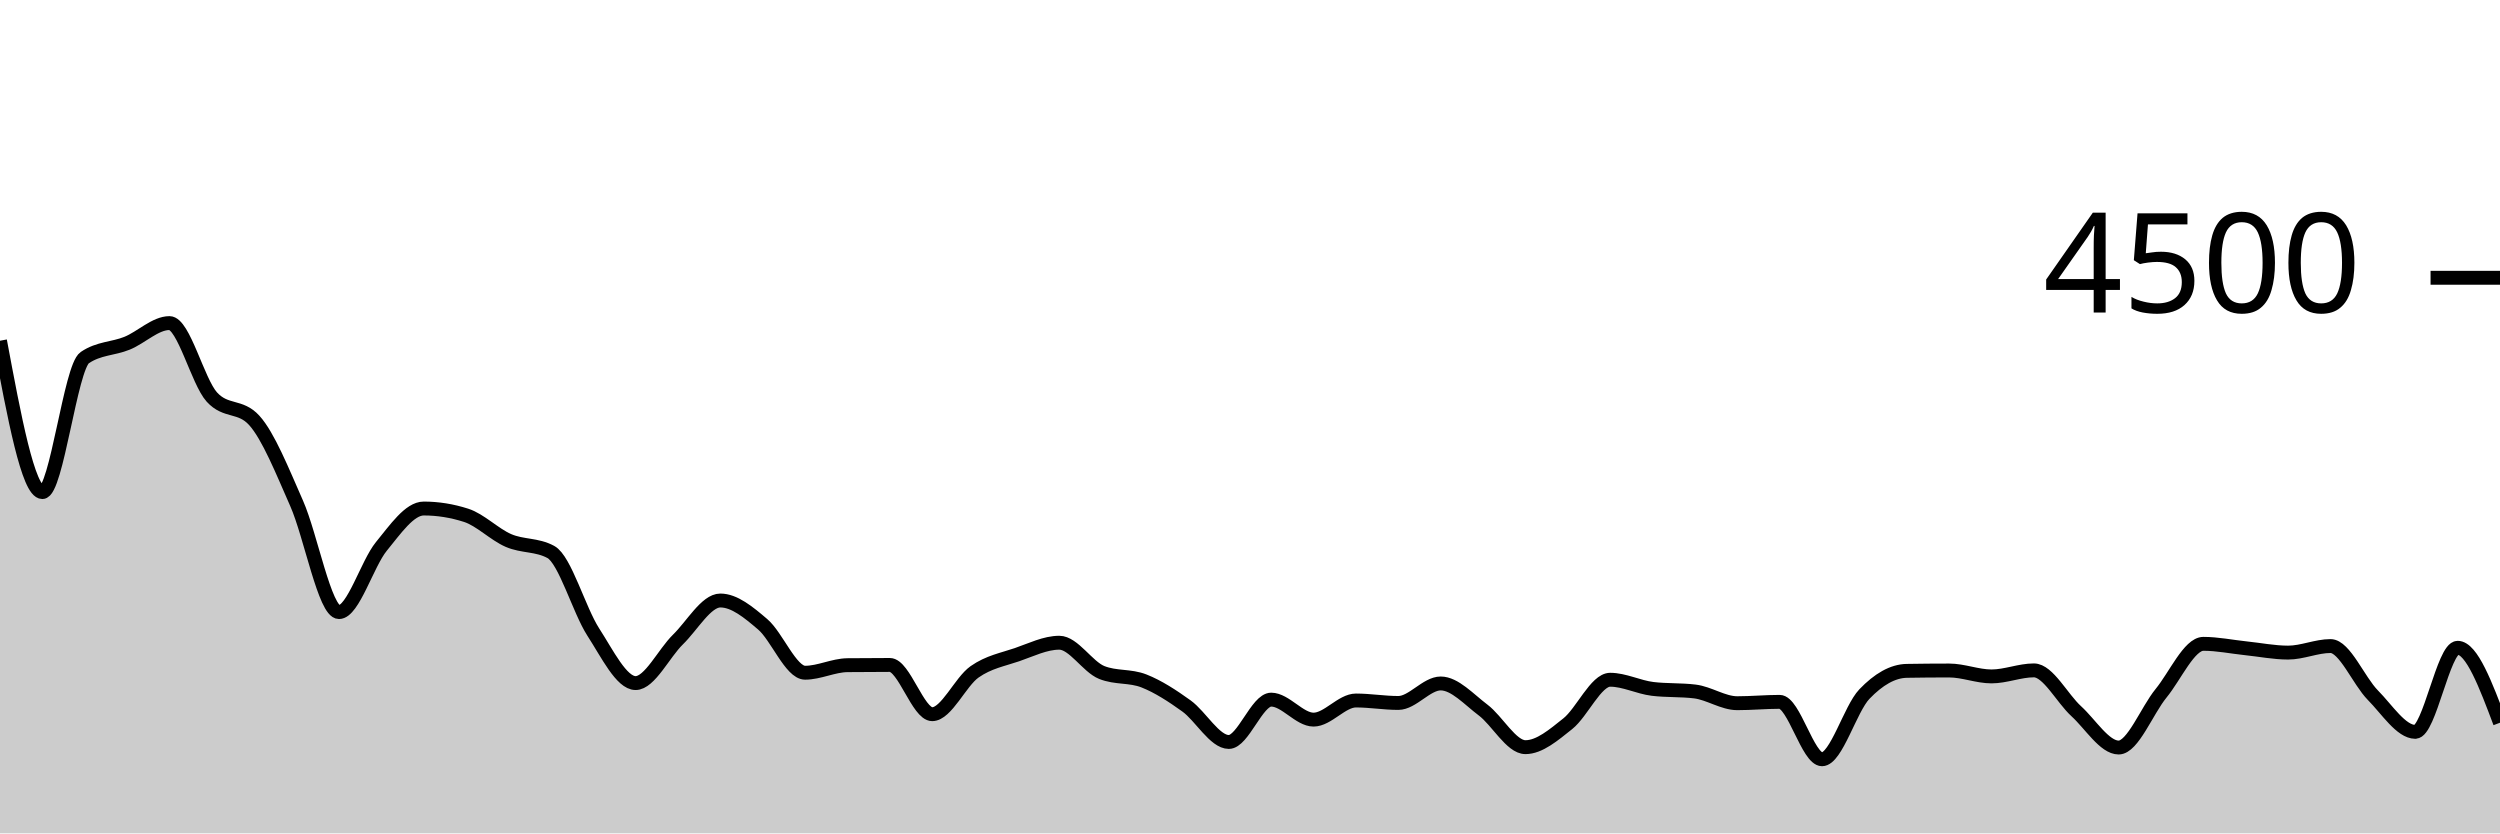
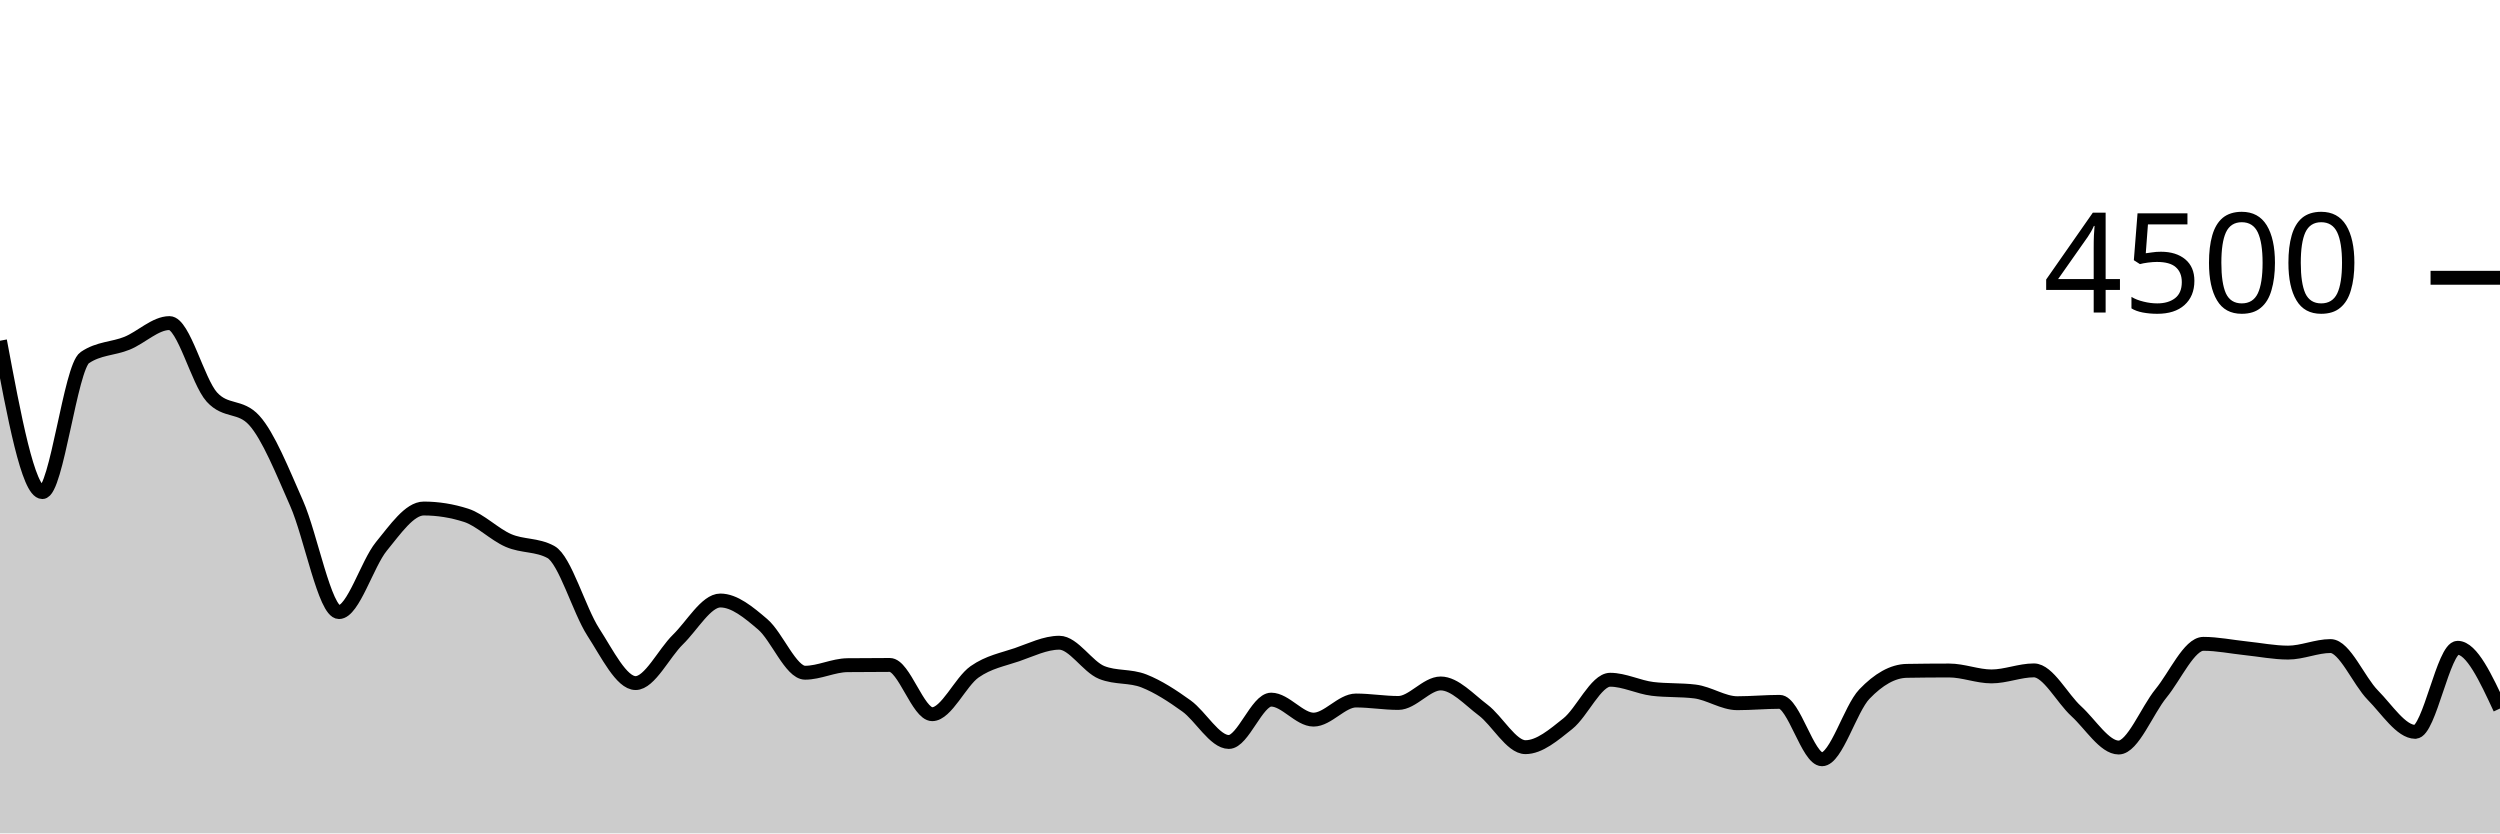
<svg xmlns="http://www.w3.org/2000/svg" viewBox="0 0 180 60">
  <g transform="translate(0,20)">
-     <path class="area" fill="rgba(0, 0, 0, 0.2)" d="M0,4.533C1.017,9.982,2.034,15.431,3.051,15.431C4.068,15.431,5.085,6.444,6.102,5.751C7.119,5.058,8.136,5.126,9.153,4.711C10.169,4.296,11.186,3.262,12.203,3.262C13.22,3.262,14.237,7.467,15.254,8.587C16.271,9.707,17.288,9.147,18.305,10.267C19.322,11.387,20.339,13.939,21.356,16.24C22.373,18.541,23.39,24.071,24.407,24.071C25.424,24.071,26.441,20.585,27.458,19.342C28.475,18.099,29.492,16.613,30.508,16.613C31.525,16.613,32.542,16.776,33.559,17.102C34.576,17.428,35.593,18.476,36.61,18.916C37.627,19.356,38.644,19.191,39.661,19.742C40.678,20.293,41.695,23.929,42.712,25.502C43.729,27.076,44.746,29.182,45.763,29.182C46.78,29.182,47.797,27.036,48.814,26.044C49.831,25.053,50.847,23.236,51.864,23.236C52.881,23.236,53.898,24.084,54.915,24.951C55.932,25.818,56.949,28.436,57.966,28.436C58.983,28.436,60,27.905,61.017,27.893C62.034,27.881,63.051,27.876,64.068,27.876C65.085,27.876,66.102,31.422,67.119,31.422C68.136,31.422,69.153,29.087,70.169,28.373C71.186,27.659,72.203,27.487,73.22,27.138C74.237,26.788,75.254,26.276,76.271,26.276C77.288,26.276,78.305,28.009,79.322,28.418C80.339,28.827,81.356,28.63,82.373,29.031C83.39,29.433,84.407,30.095,85.424,30.827C86.441,31.559,87.458,33.422,88.475,33.422C89.492,33.422,90.508,30.373,91.525,30.373C92.542,30.373,93.559,31.813,94.576,31.813C95.593,31.813,96.61,30.436,97.627,30.436C98.644,30.436,99.661,30.613,100.678,30.613C101.695,30.613,102.712,29.209,103.729,29.209C104.746,29.209,105.763,30.356,106.78,31.12C107.797,31.884,108.814,33.796,109.831,33.796C110.847,33.796,111.864,32.916,112.881,32.107C113.898,31.298,114.915,28.942,115.932,28.942C116.949,28.942,117.966,29.476,118.983,29.6C120,29.724,121.017,29.662,122.034,29.787C123.051,29.911,124.068,30.631,125.085,30.631C126.102,30.631,127.119,30.533,128.136,30.533C129.153,30.533,130.169,34.667,131.186,34.667C132.203,34.667,133.22,31.034,134.237,29.973C135.254,28.913,136.271,28.32,137.288,28.302C138.305,28.284,139.322,28.276,140.339,28.276C141.356,28.276,142.373,28.702,143.39,28.702C144.407,28.702,145.424,28.267,146.441,28.267C147.458,28.267,148.475,30.283,149.492,31.209C150.508,32.135,151.525,33.822,152.542,33.822C153.559,33.822,154.576,31.164,155.593,29.92C156.61,28.676,157.627,26.356,158.644,26.356C159.661,26.356,160.678,26.57,161.695,26.676C162.712,26.781,163.729,26.987,164.746,26.987C165.763,26.987,166.78,26.516,167.797,26.516C168.814,26.516,169.831,29.024,170.847,30.053C171.864,31.083,172.881,32.693,173.898,32.693C174.915,32.693,175.932,26.64,176.949,26.64C177.966,26.64,178.983,29.338,180,32.036L180,40C178.983,40,177.966,40,176.949,40C175.932,40,174.915,40,173.898,40C172.881,40,171.864,40,170.847,40C169.831,40,168.814,40,167.797,40C166.78,40,165.763,40,164.746,40C163.729,40,162.712,40,161.695,40C160.678,40,159.661,40,158.644,40C157.627,40,156.61,40,155.593,40C154.576,40,153.559,40,152.542,40C151.525,40,150.508,40,149.492,40C148.475,40,147.458,40,146.441,40C145.424,40,144.407,40,143.39,40C142.373,40,141.356,40,140.339,40C139.322,40,138.305,40,137.288,40C136.271,40,135.254,40,134.237,40C133.22,40,132.203,40,131.186,40C130.169,40,129.153,40,128.136,40C127.119,40,126.102,40,125.085,40C124.068,40,123.051,40,122.034,40C121.017,40,120,40,118.983,40C117.966,40,116.949,40,115.932,40C114.915,40,113.898,40,112.881,40C111.864,40,110.847,40,109.831,40C108.814,40,107.797,40,106.78,40C105.763,40,104.746,40,103.729,40C102.712,40,101.695,40,100.678,40C99.661,40,98.644,40,97.627,40C96.61,40,95.593,40,94.576,40C93.559,40,92.542,40,91.525,40C90.508,40,89.492,40,88.475,40C87.458,40,86.441,40,85.424,40C84.407,40,83.39,40,82.373,40C81.356,40,80.339,40,79.322,40C78.305,40,77.288,40,76.271,40C75.254,40,74.237,40,73.22,40C72.203,40,71.186,40,70.169,40C69.153,40,68.136,40,67.119,40C66.102,40,65.085,40,64.068,40C63.051,40,62.034,40,61.017,40C60,40,58.983,40,57.966,40C56.949,40,55.932,40,54.915,40C53.898,40,52.881,40,51.864,40C50.847,40,49.831,40,48.814,40C47.797,40,46.78,40,45.763,40C44.746,40,43.729,40,42.712,40C41.695,40,40.678,40,39.661,40C38.644,40,37.627,40,36.61,40C35.593,40,34.576,40,33.559,40C32.542,40,31.525,40,30.508,40C29.492,40,28.475,40,27.458,40C26.441,40,25.424,40,24.407,40C23.39,40,22.373,40,21.356,40C20.339,40,19.322,40,18.305,40C17.288,40,16.271,40,15.254,40C14.237,40,13.22,40,12.203,40C11.186,40,10.169,40,9.153,40C8.136,40,7.119,40,6.102,40C5.085,40,4.068,40,3.051,40C2.034,40,1.017,40,0,40Z" />
-     <path class="line" stroke="black" fill="none" d="M0,4.533C1.017,9.982,2.034,15.431,3.051,15.431C4.068,15.431,5.085,6.444,6.102,5.751C7.119,5.058,8.136,5.126,9.153,4.711C10.169,4.296,11.186,3.262,12.203,3.262C13.22,3.262,14.237,7.467,15.254,8.587C16.271,9.707,17.288,9.147,18.305,10.267C19.322,11.387,20.339,13.939,21.356,16.24C22.373,18.541,23.39,24.071,24.407,24.071C25.424,24.071,26.441,20.585,27.458,19.342C28.475,18.099,29.492,16.613,30.508,16.613C31.525,16.613,32.542,16.776,33.559,17.102C34.576,17.428,35.593,18.476,36.61,18.916C37.627,19.356,38.644,19.191,39.661,19.742C40.678,20.293,41.695,23.929,42.712,25.502C43.729,27.076,44.746,29.182,45.763,29.182C46.78,29.182,47.797,27.036,48.814,26.044C49.831,25.053,50.847,23.236,51.864,23.236C52.881,23.236,53.898,24.084,54.915,24.951C55.932,25.818,56.949,28.436,57.966,28.436C58.983,28.436,60,27.905,61.017,27.893C62.034,27.881,63.051,27.876,64.068,27.876C65.085,27.876,66.102,31.422,67.119,31.422C68.136,31.422,69.153,29.087,70.169,28.373C71.186,27.659,72.203,27.487,73.22,27.138C74.237,26.788,75.254,26.276,76.271,26.276C77.288,26.276,78.305,28.009,79.322,28.418C80.339,28.827,81.356,28.63,82.373,29.031C83.39,29.433,84.407,30.095,85.424,30.827C86.441,31.559,87.458,33.422,88.475,33.422C89.492,33.422,90.508,30.373,91.525,30.373C92.542,30.373,93.559,31.813,94.576,31.813C95.593,31.813,96.61,30.436,97.627,30.436C98.644,30.436,99.661,30.613,100.678,30.613C101.695,30.613,102.712,29.209,103.729,29.209C104.746,29.209,105.763,30.356,106.78,31.12C107.797,31.884,108.814,33.796,109.831,33.796C110.847,33.796,111.864,32.916,112.881,32.107C113.898,31.298,114.915,28.942,115.932,28.942C116.949,28.942,117.966,29.476,118.983,29.6C120,29.724,121.017,29.662,122.034,29.787C123.051,29.911,124.068,30.631,125.085,30.631C126.102,30.631,127.119,30.533,128.136,30.533C129.153,30.533,130.169,34.667,131.186,34.667C132.203,34.667,133.22,31.034,134.237,29.973C135.254,28.913,136.271,28.32,137.288,28.302C138.305,28.284,139.322,28.276,140.339,28.276C141.356,28.276,142.373,28.702,143.39,28.702C144.407,28.702,145.424,28.267,146.441,28.267C147.458,28.267,148.475,30.283,149.492,31.209C150.508,32.135,151.525,33.822,152.542,33.822C153.559,33.822,154.576,31.164,155.593,29.92C156.61,28.676,157.627,26.356,158.644,26.356C159.661,26.356,160.678,26.57,161.695,26.676C162.712,26.781,163.729,26.987,164.746,26.987C165.763,26.987,166.78,26.516,167.797,26.516C168.814,26.516,169.831,29.024,170.847,30.053C171.864,31.083,172.881,32.693,173.898,32.693C174.915,32.693,175.932,26.64,176.949,26.64C177.966,26.64,178.983,29.338,180,32.036" />
+     <path class="area" fill="rgba(0, 0, 0, 0.2)" d="M0,4.533C1.017,9.982,2.034,15.431,3.051,15.431C4.068,15.431,5.085,6.444,6.102,5.751C7.119,5.058,8.136,5.126,9.153,4.711C10.169,4.296,11.186,3.262,12.203,3.262C13.22,3.262,14.237,7.467,15.254,8.587C16.271,9.707,17.288,9.147,18.305,10.267C19.322,11.387,20.339,13.939,21.356,16.24C22.373,18.541,23.39,24.071,24.407,24.071C25.424,24.071,26.441,20.585,27.458,19.342C28.475,18.099,29.492,16.613,30.508,16.613C31.525,16.613,32.542,16.776,33.559,17.102C34.576,17.428,35.593,18.476,36.61,18.916C37.627,19.356,38.644,19.191,39.661,19.742C40.678,20.293,41.695,23.929,42.712,25.502C43.729,27.076,44.746,29.182,45.763,29.182C46.78,29.182,47.797,27.036,48.814,26.044C49.831,25.053,50.847,23.236,51.864,23.236C52.881,23.236,53.898,24.084,54.915,24.951C55.932,25.818,56.949,28.436,57.966,28.436C58.983,28.436,60,27.905,61.017,27.893C62.034,27.881,63.051,27.876,64.068,27.876C65.085,27.876,66.102,31.422,67.119,31.422C68.136,31.422,69.153,29.087,70.169,28.373C71.186,27.659,72.203,27.487,73.22,27.138C74.237,26.788,75.254,26.276,76.271,26.276C77.288,26.276,78.305,28.009,79.322,28.418C80.339,28.827,81.356,28.63,82.373,29.031C83.39,29.433,84.407,30.095,85.424,30.827C86.441,31.559,87.458,33.422,88.475,33.422C89.492,33.422,90.508,30.373,91.525,30.373C92.542,30.373,93.559,31.813,94.576,31.813C95.593,31.813,96.61,30.436,97.627,30.436C98.644,30.436,99.661,30.613,100.678,30.613C101.695,30.613,102.712,29.209,103.729,29.209C104.746,29.209,105.763,30.356,106.78,31.12C107.797,31.884,108.814,33.796,109.831,33.796C110.847,33.796,111.864,32.916,112.881,32.107C113.898,31.298,114.915,28.942,115.932,28.942C116.949,28.942,117.966,29.476,118.983,29.6C120,29.724,121.017,29.662,122.034,29.787C123.051,29.911,124.068,30.631,125.085,30.631C126.102,30.631,127.119,30.533,128.136,30.533C129.153,30.533,130.169,34.667,131.186,34.667C132.203,34.667,133.22,31.034,134.237,29.973C135.254,28.913,136.271,28.32,137.288,28.302C138.305,28.284,139.322,28.276,140.339,28.276C141.356,28.276,142.373,28.702,143.39,28.702C144.407,28.702,145.424,28.267,146.441,28.267C147.458,28.267,148.475,30.283,149.492,31.209C150.508,32.135,151.525,33.822,152.542,33.822C153.559,33.822,154.576,31.164,155.593,29.92C156.61,28.676,157.627,26.356,158.644,26.356C159.661,26.356,160.678,26.57,161.695,26.676C162.712,26.781,163.729,26.987,164.746,26.987C165.763,26.987,166.78,26.516,167.797,26.516C168.814,26.516,169.831,29.024,170.847,30.053C171.864,31.083,172.881,32.693,173.898,32.693C174.915,32.693,175.932,26.64,176.949,26.64C177.966,26.64,178.983,28.827,180,31.013L180,40C178.983,40,177.966,40,176.949,40C175.932,40,174.915,40,173.898,40C172.881,40,171.864,40,170.847,40C169.831,40,168.814,40,167.797,40C166.78,40,165.763,40,164.746,40C163.729,40,162.712,40,161.695,40C160.678,40,159.661,40,158.644,40C157.627,40,156.61,40,155.593,40C154.576,40,153.559,40,152.542,40C151.525,40,150.508,40,149.492,40C148.475,40,147.458,40,146.441,40C145.424,40,144.407,40,143.39,40C142.373,40,141.356,40,140.339,40C139.322,40,138.305,40,137.288,40C136.271,40,135.254,40,134.237,40C133.22,40,132.203,40,131.186,40C130.169,40,129.153,40,128.136,40C127.119,40,126.102,40,125.085,40C124.068,40,123.051,40,122.034,40C121.017,40,120,40,118.983,40C117.966,40,116.949,40,115.932,40C114.915,40,113.898,40,112.881,40C111.864,40,110.847,40,109.831,40C108.814,40,107.797,40,106.78,40C105.763,40,104.746,40,103.729,40C102.712,40,101.695,40,100.678,40C99.661,40,98.644,40,97.627,40C96.61,40,95.593,40,94.576,40C93.559,40,92.542,40,91.525,40C90.508,40,89.492,40,88.475,40C87.458,40,86.441,40,85.424,40C84.407,40,83.39,40,82.373,40C81.356,40,80.339,40,79.322,40C78.305,40,77.288,40,76.271,40C75.254,40,74.237,40,73.22,40C72.203,40,71.186,40,70.169,40C69.153,40,68.136,40,67.119,40C66.102,40,65.085,40,64.068,40C63.051,40,62.034,40,61.017,40C60,40,58.983,40,57.966,40C56.949,40,55.932,40,54.915,40C53.898,40,52.881,40,51.864,40C50.847,40,49.831,40,48.814,40C47.797,40,46.78,40,45.763,40C44.746,40,43.729,40,42.712,40C41.695,40,40.678,40,39.661,40C38.644,40,37.627,40,36.61,40C35.593,40,34.576,40,33.559,40C32.542,40,31.525,40,30.508,40C29.492,40,28.475,40,27.458,40C26.441,40,25.424,40,24.407,40C23.39,40,22.373,40,21.356,40C20.339,40,19.322,40,18.305,40C17.288,40,16.271,40,15.254,40C14.237,40,13.22,40,12.203,40C11.186,40,10.169,40,9.153,40C8.136,40,7.119,40,6.102,40C5.085,40,4.068,40,3.051,40C2.034,40,1.017,40,0,40Z" />
+     <path class="line" stroke="black" fill="none" d="M0,4.533C1.017,9.982,2.034,15.431,3.051,15.431C4.068,15.431,5.085,6.444,6.102,5.751C7.119,5.058,8.136,5.126,9.153,4.711C10.169,4.296,11.186,3.262,12.203,3.262C13.22,3.262,14.237,7.467,15.254,8.587C16.271,9.707,17.288,9.147,18.305,10.267C19.322,11.387,20.339,13.939,21.356,16.24C22.373,18.541,23.39,24.071,24.407,24.071C25.424,24.071,26.441,20.585,27.458,19.342C28.475,18.099,29.492,16.613,30.508,16.613C31.525,16.613,32.542,16.776,33.559,17.102C34.576,17.428,35.593,18.476,36.61,18.916C37.627,19.356,38.644,19.191,39.661,19.742C40.678,20.293,41.695,23.929,42.712,25.502C43.729,27.076,44.746,29.182,45.763,29.182C46.78,29.182,47.797,27.036,48.814,26.044C49.831,25.053,50.847,23.236,51.864,23.236C52.881,23.236,53.898,24.084,54.915,24.951C55.932,25.818,56.949,28.436,57.966,28.436C58.983,28.436,60,27.905,61.017,27.893C62.034,27.881,63.051,27.876,64.068,27.876C65.085,27.876,66.102,31.422,67.119,31.422C68.136,31.422,69.153,29.087,70.169,28.373C71.186,27.659,72.203,27.487,73.22,27.138C74.237,26.788,75.254,26.276,76.271,26.276C77.288,26.276,78.305,28.009,79.322,28.418C80.339,28.827,81.356,28.63,82.373,29.031C83.39,29.433,84.407,30.095,85.424,30.827C86.441,31.559,87.458,33.422,88.475,33.422C89.492,33.422,90.508,30.373,91.525,30.373C92.542,30.373,93.559,31.813,94.576,31.813C95.593,31.813,96.61,30.436,97.627,30.436C98.644,30.436,99.661,30.613,100.678,30.613C101.695,30.613,102.712,29.209,103.729,29.209C104.746,29.209,105.763,30.356,106.78,31.12C107.797,31.884,108.814,33.796,109.831,33.796C110.847,33.796,111.864,32.916,112.881,32.107C113.898,31.298,114.915,28.942,115.932,28.942C116.949,28.942,117.966,29.476,118.983,29.6C120,29.724,121.017,29.662,122.034,29.787C123.051,29.911,124.068,30.631,125.085,30.631C126.102,30.631,127.119,30.533,128.136,30.533C129.153,30.533,130.169,34.667,131.186,34.667C132.203,34.667,133.22,31.034,134.237,29.973C135.254,28.913,136.271,28.32,137.288,28.302C138.305,28.284,139.322,28.276,140.339,28.276C141.356,28.276,142.373,28.702,143.39,28.702C144.407,28.702,145.424,28.267,146.441,28.267C147.458,28.267,148.475,30.283,149.492,31.209C150.508,32.135,151.525,33.822,152.542,33.822C153.559,33.822,154.576,31.164,155.593,29.92C156.61,28.676,157.627,26.356,158.644,26.356C159.661,26.356,160.678,26.57,161.695,26.676C162.712,26.781,163.729,26.987,164.746,26.987C165.763,26.987,166.78,26.516,167.797,26.516C168.814,26.516,169.831,29.024,170.847,30.053C171.864,31.083,172.881,32.693,173.898,32.693C174.915,32.693,175.932,26.64,176.949,26.64C177.966,26.64,178.983,28.827,180,31.013" />
    <path class="axis-ceiling" stroke-width="1" stroke="black" fill="none" d="M175,0L180,0" />
    <text class="axis-ceiling-label" font-family="sans-serif" text-anchor="end" font-size="10px" x="170" y="2.5">4500</text>
  </g>
</svg>
